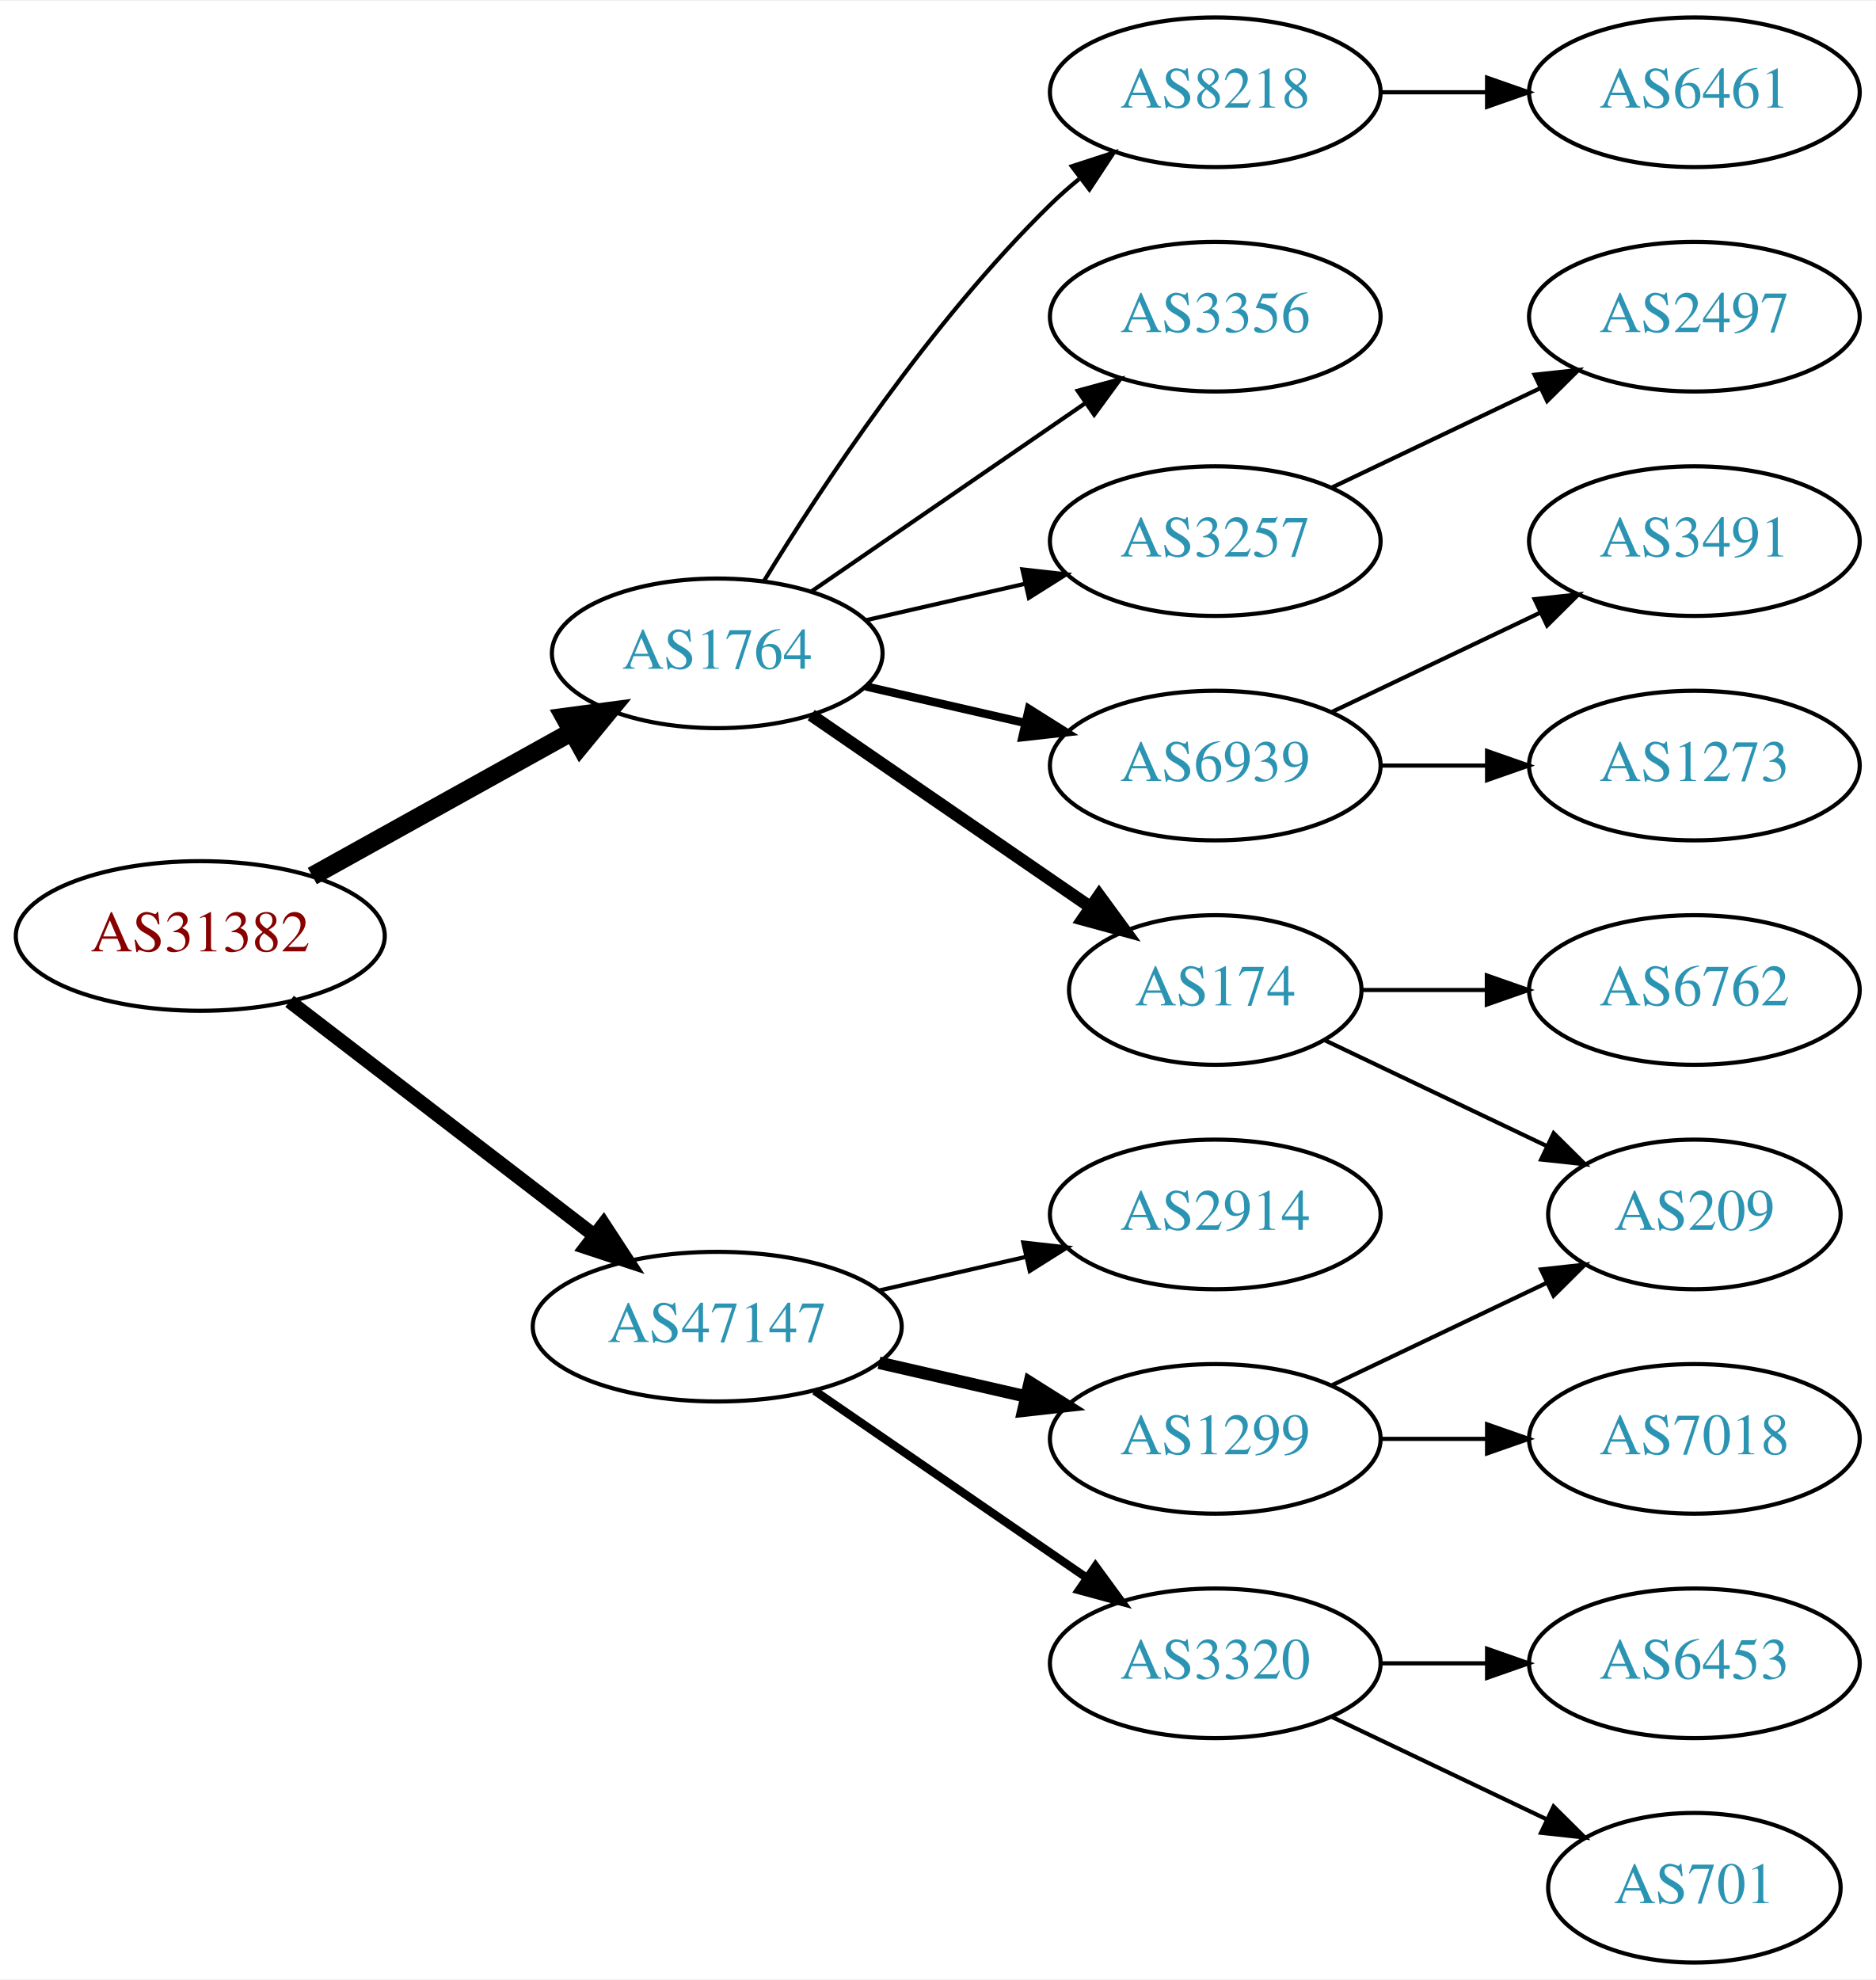
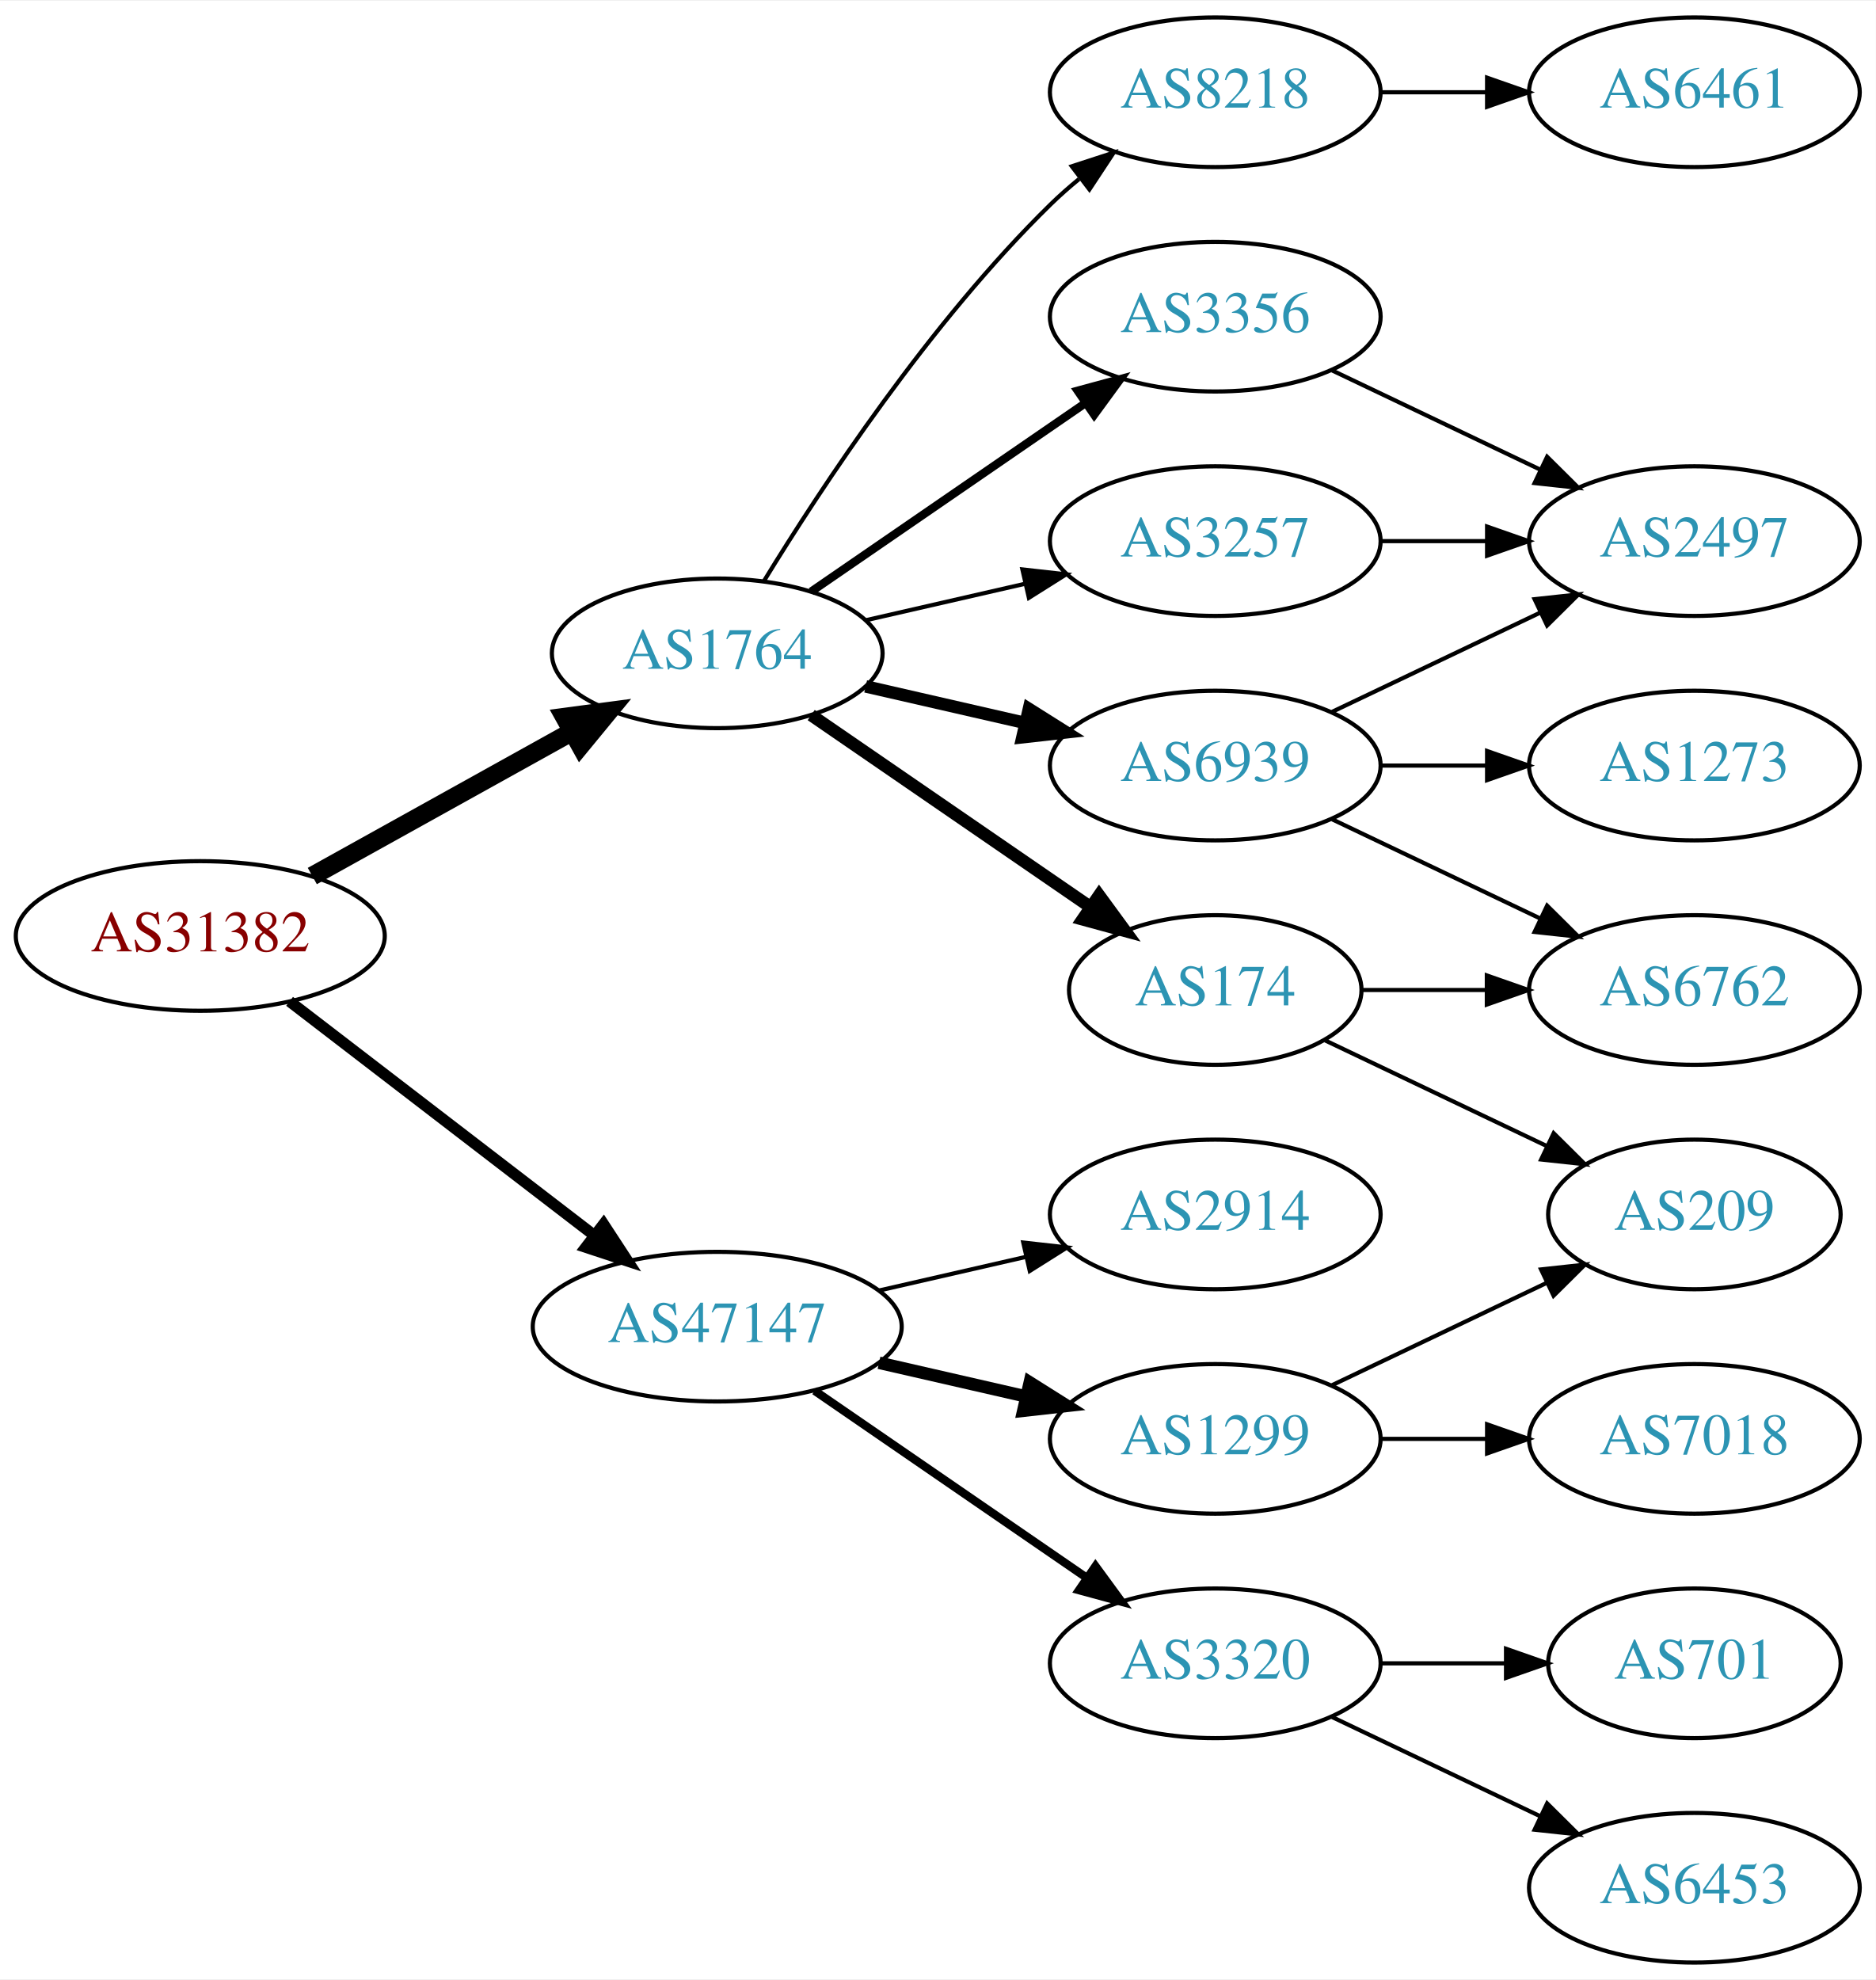
<svg xmlns="http://www.w3.org/2000/svg" xmlns:xlink="http://www.w3.org/1999/xlink" width="451pt" height="476pt" viewBox="0.00 0.00 451.37 476.00">
  <g id="graph0" class="graph" transform="scale(1 1) rotate(0) translate(4 472)">
    <polygon fill="white" stroke="none" points="-4,4 -4,-472 447.37,-472 447.37,4 -4,4" />
    <g id="node1" class="node">
      <g id="a_node1">
        <a xlink:href="/asn/31382" xlink:title="AS31382 ~ Kapsch BusinessCom AG [AT]">
          <ellipse fill="#ffffff" stroke="black" cx="44.196" cy="-247" rx="44.393" ry="18" />
          <text text-anchor="middle" x="44.196" y="-243.3" font-family="Times,serif" font-size="14.00" fill="#880000">AS31382</text>
        </a>
      </g>
    </g>
    <g id="node2" class="node">
      <g id="a_node2">
        <a xlink:href="/asn/1764" xlink:title="AS1764 ~ NEXTLAYER-AS [AT]">
          <ellipse fill="#ffffff" stroke="black" cx="168.588" cy="-315" rx="39.794" ry="18" />
          <text text-anchor="middle" x="168.588" y="-311.3" font-family="Times,serif" font-size="14.00" fill="#2c94b3">AS1764</text>
        </a>
      </g>
    </g>
    <g id="edge1" class="edge">
      <path fill="none" stroke="black" stroke-width="4.5" d="M71.152,-261.421C89.325,-271.518 113.788,-285.109 133.527,-296.076" />
      <polygon fill="black" stroke="black" stroke-width="4.5" points="131.853,-299.65 142.507,-301.065 135.677,-292.766 131.853,-299.65" />
    </g>
    <g id="node3" class="node">
      <g id="a_node3">
        <a xlink:href="/asn/47147" xlink:title="AS47147 ~ ANEXIA Internetdienstleistungs GmbH [AT]">
          <ellipse fill="#ffffff" stroke="black" cx="168.588" cy="-153" rx="44.393" ry="18" />
          <text text-anchor="middle" x="168.588" y="-149.3" font-family="Times,serif" font-size="14.00" fill="#2c94b3">AS47147</text>
        </a>
      </g>
    </g>
    <g id="edge2" class="edge">
-       <path fill="none" stroke="black" stroke-width="3.375" d="M65.682,-231.267C85.715,-215.88 116.402,-192.312 138.867,-175.058" />
-       <polygon fill="black" stroke="black" stroke-width="3.375" points="141.237,-177.652 147.036,-168.785 136.973,-172.1 141.237,-177.652" />
+       <path fill="none" stroke="black" stroke-width="2.7" d="M65.682,-231.267C85.715,-215.88 116.402,-192.312 138.867,-175.058" />
+       <polygon fill="black" stroke="black" stroke-width="2.7" points="141.237,-177.652 147.036,-168.785 136.973,-172.1 141.237,-177.652" />
    </g>
    <g id="node4" class="node">
      <g id="a_node4">
+         <a xlink:href="/asn/3356" xlink:title="AS3356 ~ Level 3 Parent, LLC [US]">
+           <ellipse fill="#ffffff" stroke="black" cx="288.431" cy="-396" rx="39.794" ry="18" />
+           <text text-anchor="middle" x="288.431" y="-392.3" font-family="Times,serif" font-size="14.00" fill="#2c94b3">AS3356</text>
+         </a>
+       </g>
+     </g>
+     <g id="edge3" class="edge">
+       <path fill="none" stroke="black" stroke-width="2" d="M191.202,-329.857C209.691,-342.565 236.505,-360.995 257.134,-375.175" />
+       <polygon fill="black" stroke="black" stroke-width="2" points="255.331,-378.183 265.555,-380.963 259.296,-372.414 255.331,-378.183" />
+     </g>
+     <g id="node5" class="node">
+       <g id="a_node5">
        <a xlink:href="/asn/6939" xlink:title="AS6939 ~ Hurricane Electric LLC [US]">
          <ellipse fill="#ffffff" stroke="black" cx="288.431" cy="-288" rx="39.794" ry="18" />
          <text text-anchor="middle" x="288.431" y="-284.3" font-family="Times,serif" font-size="14.00" fill="#2c94b3">AS6939</text>
        </a>
      </g>
    </g>
-     <g id="edge3" class="edge">
-       <path fill="none" stroke="black" stroke-width="2" d="M204.308,-307.045C216.307,-304.296 229.928,-301.175 242.621,-298.267" />
-       <polygon fill="black" stroke="black" stroke-width="2" points="243.587,-301.636 252.552,-295.991 242.023,-294.813 243.587,-301.636" />
-     </g>
-     <g id="node5" class="node">
-       <g id="a_node5">
+     <g id="edge4" class="edge">
+       <path fill="none" stroke="black" stroke-width="3" d="M204.308,-307.045C216.307,-304.296 229.928,-301.175 242.621,-298.267" />
+       <polygon fill="black" stroke="black" stroke-width="3" points="243.587,-301.636 252.552,-295.991 242.023,-294.813 243.587,-301.636" />
+     </g>
+     <g id="node6" class="node">
+       <g id="a_node6">
        <a xlink:href="/asn/174" xlink:title="AS174 ~ Cogent Communications [US]">
          <ellipse fill="#ffffff" stroke="black" cx="288.431" cy="-234" rx="35.194" ry="18" />
          <text text-anchor="middle" x="288.431" y="-230.3" font-family="Times,serif" font-size="14.00" fill="#2c94b3">AS174</text>
        </a>
      </g>
    </g>
-     <g id="edge4" class="edge">
+     <g id="edge5" class="edge">
      <path fill="none" stroke="black" stroke-width="3" d="M191.202,-300.143C210.04,-287.195 237.519,-268.307 258.295,-254.027" />
      <polygon fill="black" stroke="black" stroke-width="3" points="260.486,-256.768 266.744,-248.219 256.52,-250.999 260.486,-256.768" />
    </g>
-     <g id="node6" class="node">
-       <g id="a_node6">
+     <g id="node7" class="node">
+       <g id="a_node7">
        <a xlink:href="/asn/8218" xlink:title="AS8218 ~ legacy Neotelecoms [FR]">
          <ellipse fill="#ffffff" stroke="black" cx="288.431" cy="-450" rx="39.794" ry="18" />
          <text text-anchor="middle" x="288.431" y="-446.3" font-family="Times,serif" font-size="14.00" fill="#2c94b3">AS8218</text>
        </a>
      </g>
    </g>
-     <g id="edge5" class="edge">
+     <g id="edge6" class="edge">
      <path fill="none" stroke="black" d="M179.854,-332.44C193.662,-354.991 219.851,-394.722 248.784,-423 250.924,-425.092 253.242,-427.137 255.642,-429.106" />
      <polygon fill="black" stroke="black" points="253.908,-432.185 263.983,-435.464 258.152,-426.618 253.908,-432.185" />
-     </g>
-     <g id="node7" class="node">
-       <g id="a_node7">
-         <a xlink:href="/asn/3356" xlink:title="AS3356 ~ Level 3 Parent, LLC [US]">
-           <ellipse fill="#ffffff" stroke="black" cx="288.431" cy="-396" rx="39.794" ry="18" />
-           <text text-anchor="middle" x="288.431" y="-392.3" font-family="Times,serif" font-size="14.00" fill="#2c94b3">AS3356</text>
-         </a>
-       </g>
-     </g>
-     <g id="edge6" class="edge">
-       <path fill="none" stroke="black" d="M191.202,-329.857C209.691,-342.565 236.505,-360.995 257.134,-375.175" />
-       <polygon fill="black" stroke="black" points="255.331,-378.183 265.555,-380.963 259.296,-372.414 255.331,-378.183" />
    </g>
    <g id="node8" class="node">
      <g id="a_node8">
        <a xlink:href="/asn/3257" xlink:title="AS3257 ~ GTT [DE]">
          <ellipse fill="#ffffff" stroke="black" cx="288.431" cy="-342" rx="39.794" ry="18" />
          <text text-anchor="middle" x="288.431" y="-338.3" font-family="Times,serif" font-size="14.00" fill="#2c94b3">AS3257</text>
        </a>
      </g>
    </g>
    <g id="edge7" class="edge">
      <path fill="none" stroke="black" d="M204.308,-322.955C216.307,-325.704 229.928,-328.825 242.621,-331.733" />
      <polygon fill="black" stroke="black" points="242.023,-335.187 252.552,-334.009 243.587,-328.364 242.023,-335.187" />
    </g>
+     <g id="node14" class="node">
+       <g id="a_node14">
+         <a xlink:href="/asn/1299" xlink:title="AS1299 ~ Telia Carrier [EU]">
+           <ellipse fill="#ffffff" stroke="black" cx="288.431" cy="-126" rx="39.794" ry="18" />
+           <text text-anchor="middle" x="288.431" y="-122.3" font-family="Times,serif" font-size="14.00" fill="#2c94b3">AS1299</text>
+         </a>
+       </g>
+     </g>
+     <g id="edge16" class="edge">
+       <path fill="none" stroke="black" stroke-width="3" d="M207.523,-144.308C218.764,-141.733 231.176,-138.889 242.799,-136.226" />
+       <polygon fill="black" stroke="black" stroke-width="3" points="243.795,-139.588 252.761,-133.943 242.232,-132.765 243.795,-139.588" />
+     </g>
    <g id="node15" class="node">
      <g id="a_node15">
+         <a xlink:href="/asn/2914" xlink:title="AS2914 ~ NTT America, Inc. [US]">
+           <ellipse fill="#ffffff" stroke="black" cx="288.431" cy="-180" rx="39.794" ry="18" />
+           <text text-anchor="middle" x="288.431" y="-176.3" font-family="Times,serif" font-size="14.00" fill="#2c94b3">AS2914</text>
+         </a>
+       </g>
+     </g>
+     <g id="edge17" class="edge">
+       <path fill="none" stroke="black" d="M207.523,-161.692C218.764,-164.267 231.176,-167.111 242.799,-169.774" />
+       <polygon fill="black" stroke="black" points="242.232,-173.235 252.761,-172.057 243.795,-166.412 242.232,-173.235" />
+     </g>
+     <g id="node16" class="node">
+       <g id="a_node16">
        <a xlink:href="/asn/3320" xlink:title="AS3320 ~ DTAG [DE]">
          <ellipse fill="#ffffff" stroke="black" cx="288.431" cy="-72" rx="39.794" ry="18" />
          <text text-anchor="middle" x="288.431" y="-68.3" font-family="Times,serif" font-size="14.00" fill="#2c94b3">AS3320</text>
        </a>
      </g>
    </g>
-     <g id="edge14" class="edge">
+     <g id="edge18" class="edge">
      <path fill="none" stroke="black" stroke-width="2" d="M192.031,-137.574C210.612,-124.802 237.173,-106.545 257.553,-92.537" />
      <polygon fill="black" stroke="black" stroke-width="2" points="259.609,-95.371 265.867,-86.822 255.643,-89.602 259.609,-95.371" />
    </g>
-     <g id="node16" class="node">
-       <g id="a_node16">
-         <a xlink:href="/asn/2914" xlink:title="AS2914 ~ NTT America, Inc. [US]">
-           <ellipse fill="#ffffff" stroke="black" cx="288.431" cy="-180" rx="39.794" ry="18" />
-           <text text-anchor="middle" x="288.431" y="-176.3" font-family="Times,serif" font-size="14.00" fill="#2c94b3">AS2914</text>
+     <g id="node11" class="node">
+       <g id="a_node11">
+         <a xlink:href="/asn/2497" xlink:title="AS2497 ~ Internet Initiative Japan Inc. [JP]">
+           <ellipse fill="#ffffff" stroke="black" cx="403.724" cy="-342" rx="39.794" ry="18" />
+           <text text-anchor="middle" x="403.724" y="-338.3" font-family="Times,serif" font-size="14.00" fill="#2c94b3">AS2497</text>
        </a>
      </g>
    </g>
    <g id="edge15" class="edge">
-       <path fill="none" stroke="black" d="M207.523,-161.692C218.764,-164.267 231.176,-167.111 242.799,-169.774" />
-       <polygon fill="black" stroke="black" points="242.232,-173.235 252.761,-172.057 243.795,-166.412 242.232,-173.235" />
-     </g>
-     <g id="node17" class="node">
-       <g id="a_node17">
-         <a xlink:href="/asn/1299" xlink:title="AS1299 ~ Telia Carrier [EU]">
-           <ellipse fill="#ffffff" stroke="black" cx="288.431" cy="-126" rx="39.794" ry="18" />
-           <text text-anchor="middle" x="288.431" y="-122.3" font-family="Times,serif" font-size="14.00" fill="#2c94b3">AS1299</text>
-         </a>
-       </g>
-     </g>
-     <g id="edge16" class="edge">
-       <path fill="none" stroke="black" stroke-width="3" d="M207.523,-144.308C218.764,-141.733 231.176,-138.889 242.799,-136.226" />
-       <polygon fill="black" stroke="black" stroke-width="3" points="243.795,-139.588 252.761,-133.943 242.232,-132.765 243.795,-139.588" />
+       <path fill="none" stroke="black" d="M316.567,-383.066C331.561,-375.919 350.382,-366.948 366.605,-359.215" />
+       <polygon fill="black" stroke="black" points="368.288,-362.291 375.809,-354.829 365.276,-355.972 368.288,-362.291" />
    </g>
    <g id="node9" class="node">
      <g id="a_node9">
        <a xlink:href="/asn/1273" xlink:title="AS1273 ~ Vodafone Group PLC [EU]">
          <ellipse fill="#ffffff" stroke="black" cx="403.724" cy="-288" rx="39.794" ry="18" />
          <text text-anchor="middle" x="403.724" y="-284.3" font-family="Times,serif" font-size="14.00" fill="#2c94b3">AS1273</text>
        </a>
      </g>
    </g>
    <g id="edge8" class="edge">
      <path fill="none" stroke="black" d="M328.103,-288C336.306,-288 345.07,-288 353.602,-288" />
      <polygon fill="black" stroke="black" points="353.841,-291.5 363.841,-288 353.841,-284.5 353.841,-291.5" />
    </g>
    <g id="node10" class="node">
      <g id="a_node10">
-         <a xlink:href="/asn/3491" xlink:title="AS3491 ~ PCCW Global, Inc. [US]">
-           <ellipse fill="#ffffff" stroke="black" cx="403.724" cy="-342" rx="39.794" ry="18" />
-           <text text-anchor="middle" x="403.724" y="-338.3" font-family="Times,serif" font-size="14.00" fill="#2c94b3">AS3491</text>
-         </a>
-       </g>
-     </g>
-     <g id="edge9" class="edge">
-       <path fill="none" stroke="black" d="M316.567,-300.934C331.561,-308.081 350.382,-317.052 366.605,-324.785" />
-       <polygon fill="black" stroke="black" points="365.276,-328.028 375.809,-329.171 368.288,-321.709 365.276,-328.028" />
-     </g>
-     <g id="node11" class="node">
-       <g id="a_node11">
        <a xlink:href="/asn/6762" xlink:title="AS6762 ~ TELECOM ITALIA SPARKLE S.p.A. [IT]">
          <ellipse fill="#ffffff" stroke="black" cx="403.724" cy="-234" rx="39.794" ry="18" />
          <text text-anchor="middle" x="403.724" y="-230.3" font-family="Times,serif" font-size="14.00" fill="#2c94b3">AS6762</text>
        </a>
      </g>
    </g>
+     <g id="edge9" class="edge">
+       <path fill="none" stroke="black" d="M316.567,-275.066C331.561,-267.919 350.382,-258.948 366.605,-251.215" />
+       <polygon fill="black" stroke="black" points="368.288,-254.291 375.809,-246.829 365.276,-247.972 368.288,-254.291" />
+     </g>
    <g id="edge10" class="edge">
+       <path fill="none" stroke="black" d="M316.567,-300.934C331.561,-308.081 350.382,-317.052 366.605,-324.785" />
+       <polygon fill="black" stroke="black" points="365.276,-328.028 375.809,-329.171 368.288,-321.709 365.276,-328.028" />
+     </g>
+     <g id="edge11" class="edge">
      <path fill="none" stroke="black" d="M323.73,-234C333.107,-234 343.457,-234 353.492,-234" />
      <polygon fill="black" stroke="black" points="353.781,-237.5 363.781,-234 353.781,-230.5 353.781,-237.5" />
    </g>
    <g id="node12" class="node">
      <g id="a_node12">
        <a xlink:href="/asn/209" xlink:title="AS209 ~ CenturyLink Communications, LLC [US]">
          <ellipse fill="#ffffff" stroke="black" cx="403.724" cy="-180" rx="35.194" ry="18" />
          <text text-anchor="middle" x="403.724" y="-176.3" font-family="Times,serif" font-size="14.00" fill="#2c94b3">AS209</text>
        </a>
      </g>
    </g>
-     <g id="edge11" class="edge">
+     <g id="edge12" class="edge">
      <path fill="none" stroke="black" d="M314.856,-221.881C330.599,-214.378 351.021,-204.644 368.214,-196.449" />
      <polygon fill="black" stroke="black" points="369.862,-199.54 377.383,-192.078 366.85,-193.221 369.862,-199.54" />
    </g>
    <g id="node13" class="node">
      <g id="a_node13">
        <a xlink:href="/asn/6461" xlink:title="AS6461 ~ Zayo Bandwidth [US]">
          <ellipse fill="#ffffff" stroke="black" cx="403.724" cy="-450" rx="39.794" ry="18" />
          <text text-anchor="middle" x="403.724" y="-446.3" font-family="Times,serif" font-size="14.00" fill="#2c94b3">AS6461</text>
        </a>
      </g>
    </g>
-     <g id="edge12" class="edge">
+     <g id="edge13" class="edge">
      <path fill="none" stroke="black" d="M328.103,-450C336.306,-450 345.07,-450 353.602,-450" />
      <polygon fill="black" stroke="black" points="353.841,-453.5 363.841,-450 353.841,-446.5 353.841,-453.5" />
    </g>
-     <g id="node14" class="node">
-       <g id="a_node14">
-         <a xlink:href="/asn/2497" xlink:title="AS2497 ~ Internet Initiative Japan Inc. [JP]">
-           <ellipse fill="#ffffff" stroke="black" cx="403.724" cy="-396" rx="39.794" ry="18" />
-           <text text-anchor="middle" x="403.724" y="-392.3" font-family="Times,serif" font-size="14.00" fill="#2c94b3">AS2497</text>
-         </a>
-       </g>
-     </g>
-     <g id="edge13" class="edge">
-       <path fill="none" stroke="black" d="M316.567,-354.934C331.561,-362.081 350.382,-371.052 366.605,-378.785" />
-       <polygon fill="black" stroke="black" points="365.276,-382.028 375.809,-383.171 368.288,-375.709 365.276,-382.028" />
-     </g>
-     <g id="node18" class="node">
-       <g id="a_node18">
-         <a xlink:href="/asn/6453" xlink:title="AS6453 ~ TATA COMMUNICATIONS (AMERICA) INC [US]">
-           <ellipse fill="#ffffff" stroke="black" cx="403.724" cy="-72" rx="39.794" ry="18" />
-           <text text-anchor="middle" x="403.724" y="-68.3" font-family="Times,serif" font-size="14.00" fill="#2c94b3">AS6453</text>
-         </a>
-       </g>
-     </g>
-     <g id="edge17" class="edge">
-       <path fill="none" stroke="black" d="M328.103,-72C336.306,-72 345.07,-72 353.602,-72" />
-       <polygon fill="black" stroke="black" points="353.841,-75.5 363.841,-72 353.841,-68.5 353.841,-75.5" />
-     </g>
-     <g id="node19" class="node">
-       <g id="a_node19">
-         <a xlink:href="/asn/701" xlink:title="AS701 ~ UUNET [US]">
-           <ellipse fill="#ffffff" stroke="black" cx="403.724" cy="-18" rx="35.194" ry="18" />
-           <text text-anchor="middle" x="403.724" y="-14.3" font-family="Times,serif" font-size="14.00" fill="#2c94b3">AS701</text>
-         </a>
-       </g>
-     </g>
-     <g id="edge18" class="edge">
-       <path fill="none" stroke="black" d="M316.567,-59.066C331.999,-51.71 351.485,-42.423 368.02,-34.541" />
-       <polygon fill="black" stroke="black" points="369.84,-37.551 377.361,-30.089 366.828,-31.232 369.84,-37.551" />
+     <g id="edge14" class="edge">
+       <path fill="none" stroke="black" d="M328.103,-342C336.306,-342 345.07,-342 353.602,-342" />
+       <polygon fill="black" stroke="black" points="353.841,-345.5 363.841,-342 353.841,-338.5 353.841,-345.5" />
    </g>
    <g id="edge20" class="edge">
      <path fill="none" stroke="black" d="M316.567,-138.934C331.999,-146.29 351.485,-155.577 368.02,-163.459" />
      <polygon fill="black" stroke="black" points="366.828,-166.768 377.361,-167.911 369.84,-160.449 366.828,-166.768" />
    </g>
-     <g id="node20" class="node">
-       <g id="a_node20">
+     <g id="node17" class="node">
+       <g id="a_node17">
        <a xlink:href="/asn/7018" xlink:title="AS7018 ~ AT&amp;T Services, Inc. [US]">
          <ellipse fill="#ffffff" stroke="black" cx="403.724" cy="-126" rx="39.794" ry="18" />
          <text text-anchor="middle" x="403.724" y="-122.3" font-family="Times,serif" font-size="14.00" fill="#2c94b3">AS7018</text>
        </a>
      </g>
    </g>
    <g id="edge19" class="edge">
      <path fill="none" stroke="black" d="M328.103,-126C336.306,-126 345.07,-126 353.602,-126" />
      <polygon fill="black" stroke="black" points="353.841,-129.5 363.841,-126 353.841,-122.5 353.841,-129.5" />
    </g>
+     <g id="node18" class="node">
+       <g id="a_node18">
+         <a xlink:href="/asn/701" xlink:title="AS701 ~ UUNET [US]">
+           <ellipse fill="#ffffff" stroke="black" cx="403.724" cy="-72" rx="35.194" ry="18" />
+           <text text-anchor="middle" x="403.724" y="-68.3" font-family="Times,serif" font-size="14.00" fill="#2c94b3">AS701</text>
+         </a>
+       </g>
+     </g>
+     <g id="edge21" class="edge">
+       <path fill="none" stroke="black" d="M328.103,-72C337.808,-72 348.299,-72 358.262,-72" />
+       <polygon fill="black" stroke="black" points="358.398,-75.5 368.398,-72 358.398,-68.5 358.398,-75.5" />
+     </g>
+     <g id="node19" class="node">
+       <g id="a_node19">
+         <a xlink:href="/asn/6453" xlink:title="AS6453 ~ TATA COMMUNICATIONS (AMERICA) INC [US]">
+           <ellipse fill="#ffffff" stroke="black" cx="403.724" cy="-18" rx="39.794" ry="18" />
+           <text text-anchor="middle" x="403.724" y="-14.3" font-family="Times,serif" font-size="14.00" fill="#2c94b3">AS6453</text>
+         </a>
+       </g>
+     </g>
+     <g id="edge22" class="edge">
+       <path fill="none" stroke="black" d="M316.567,-59.066C331.561,-51.919 350.382,-42.948 366.605,-35.215" />
+       <polygon fill="black" stroke="black" points="368.288,-38.291 375.809,-30.829 365.276,-31.972 368.288,-38.291" />
+     </g>
  </g>
</svg>
